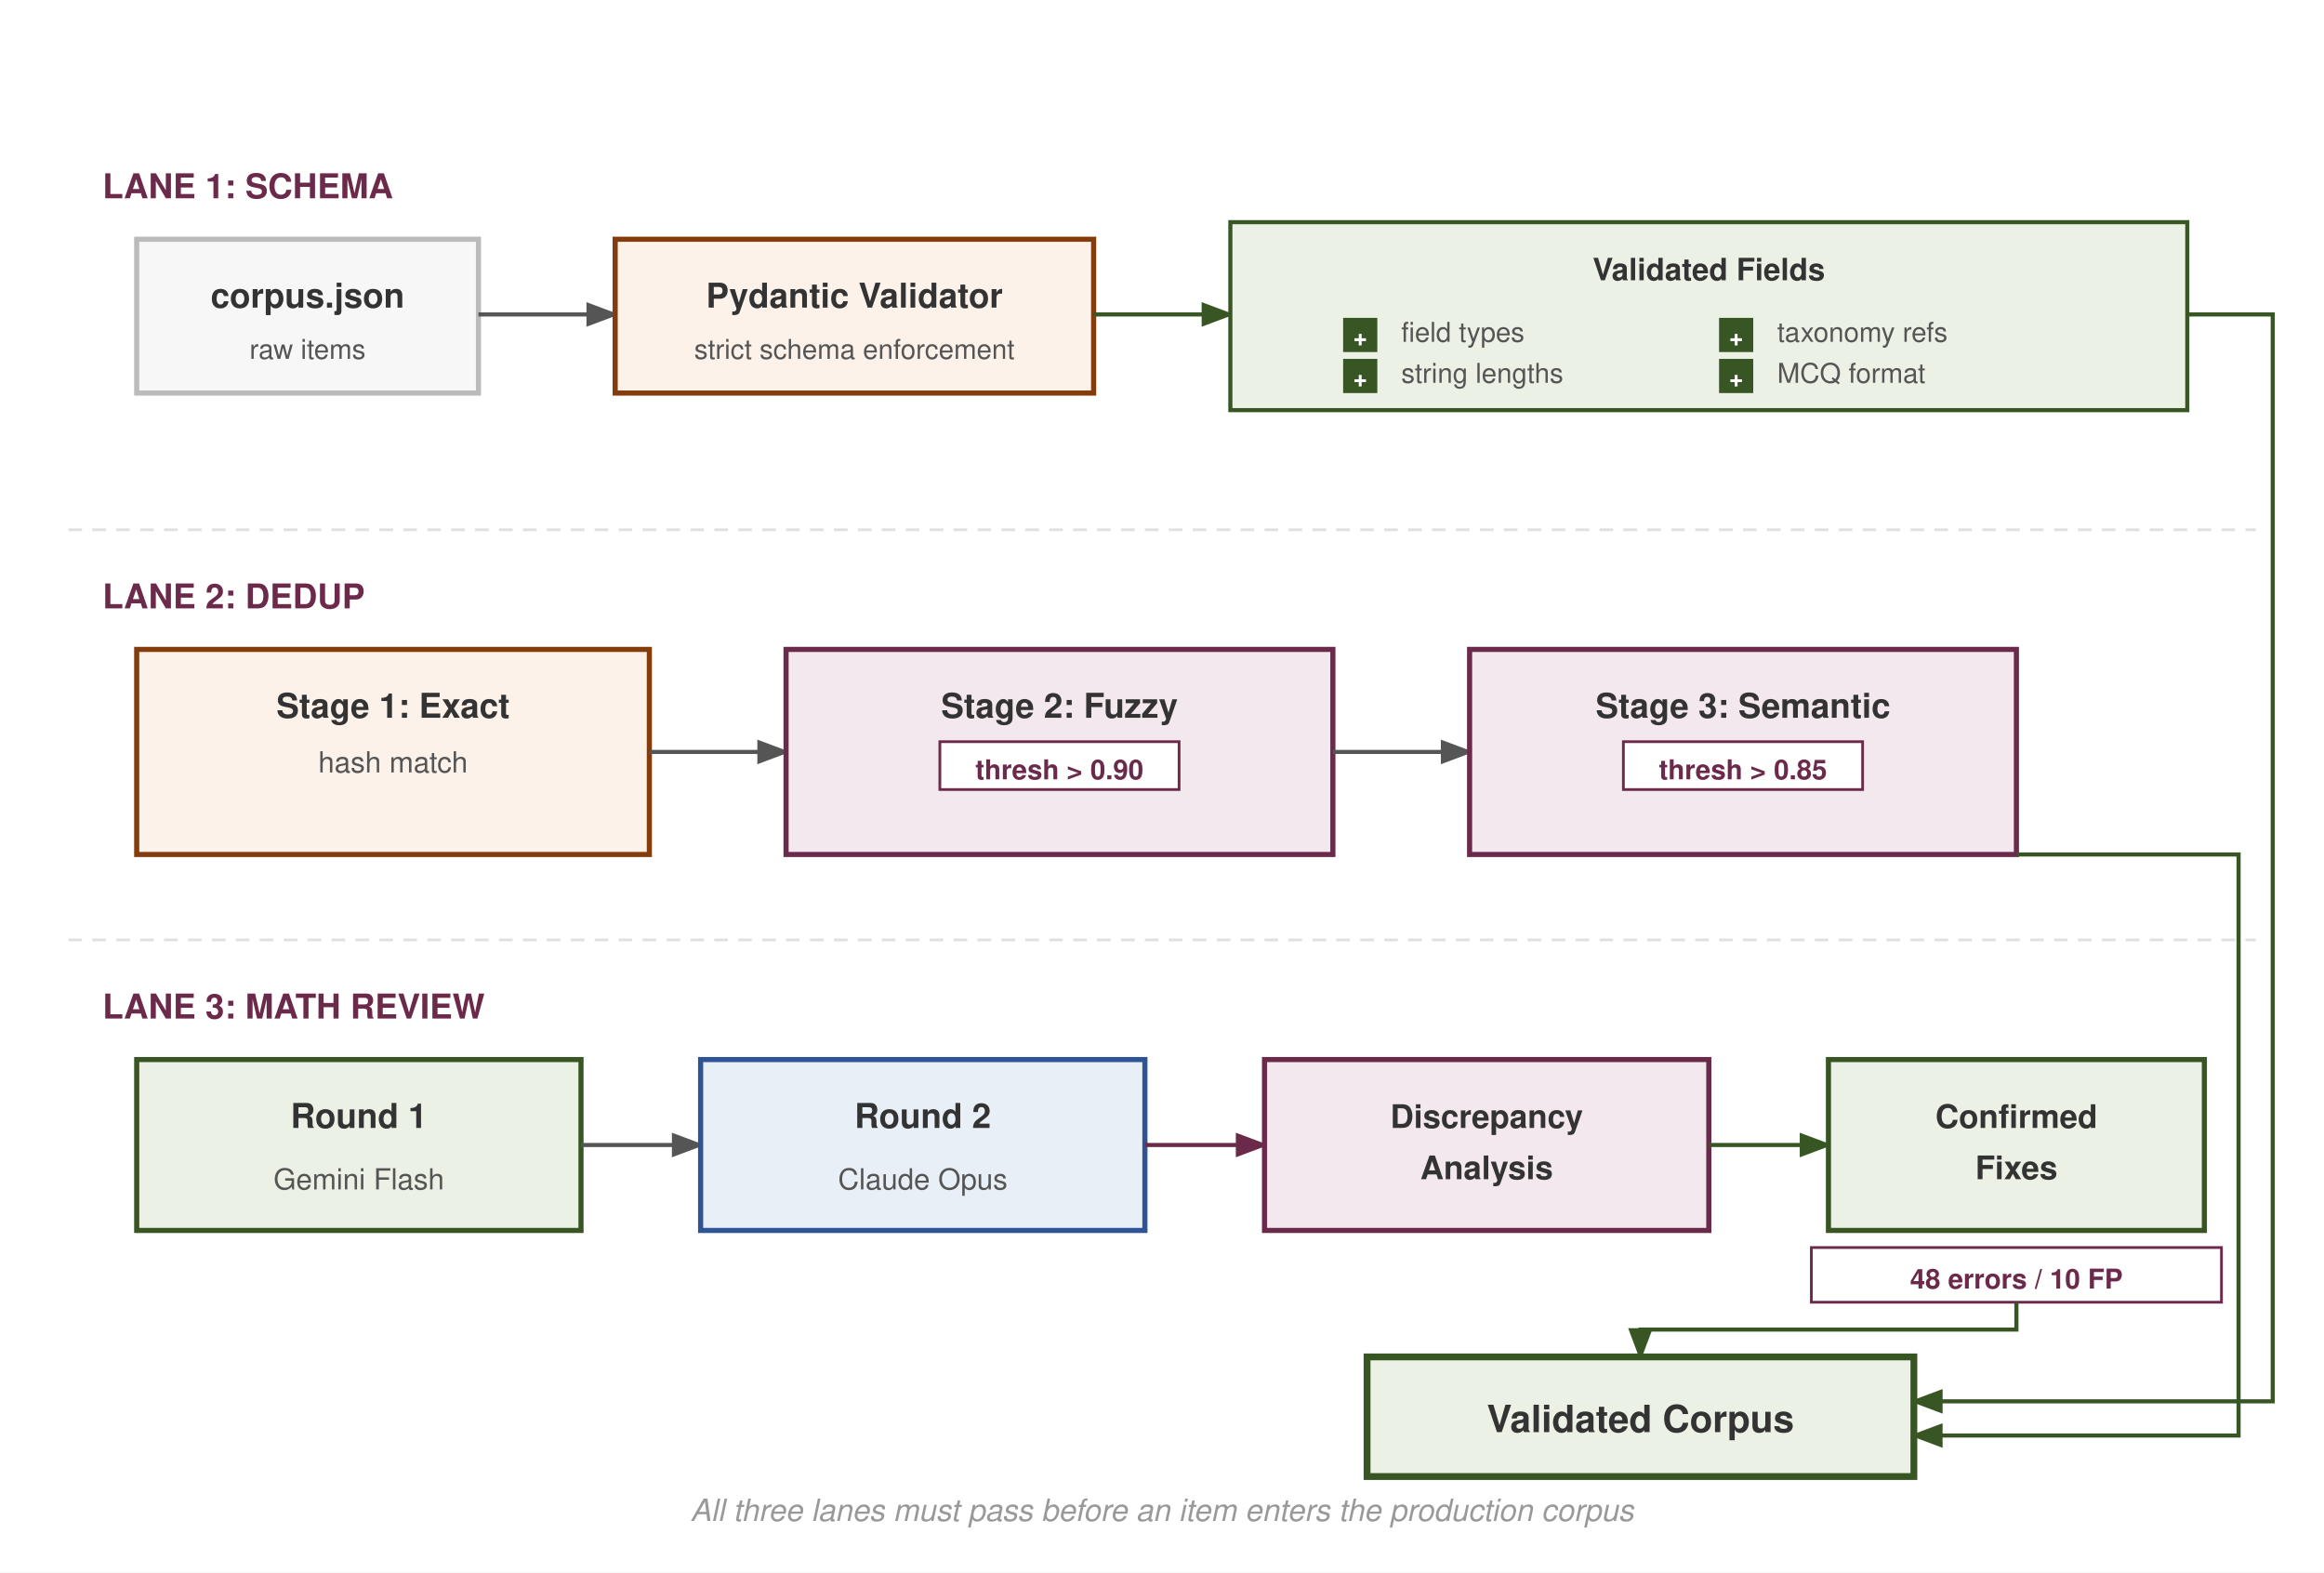
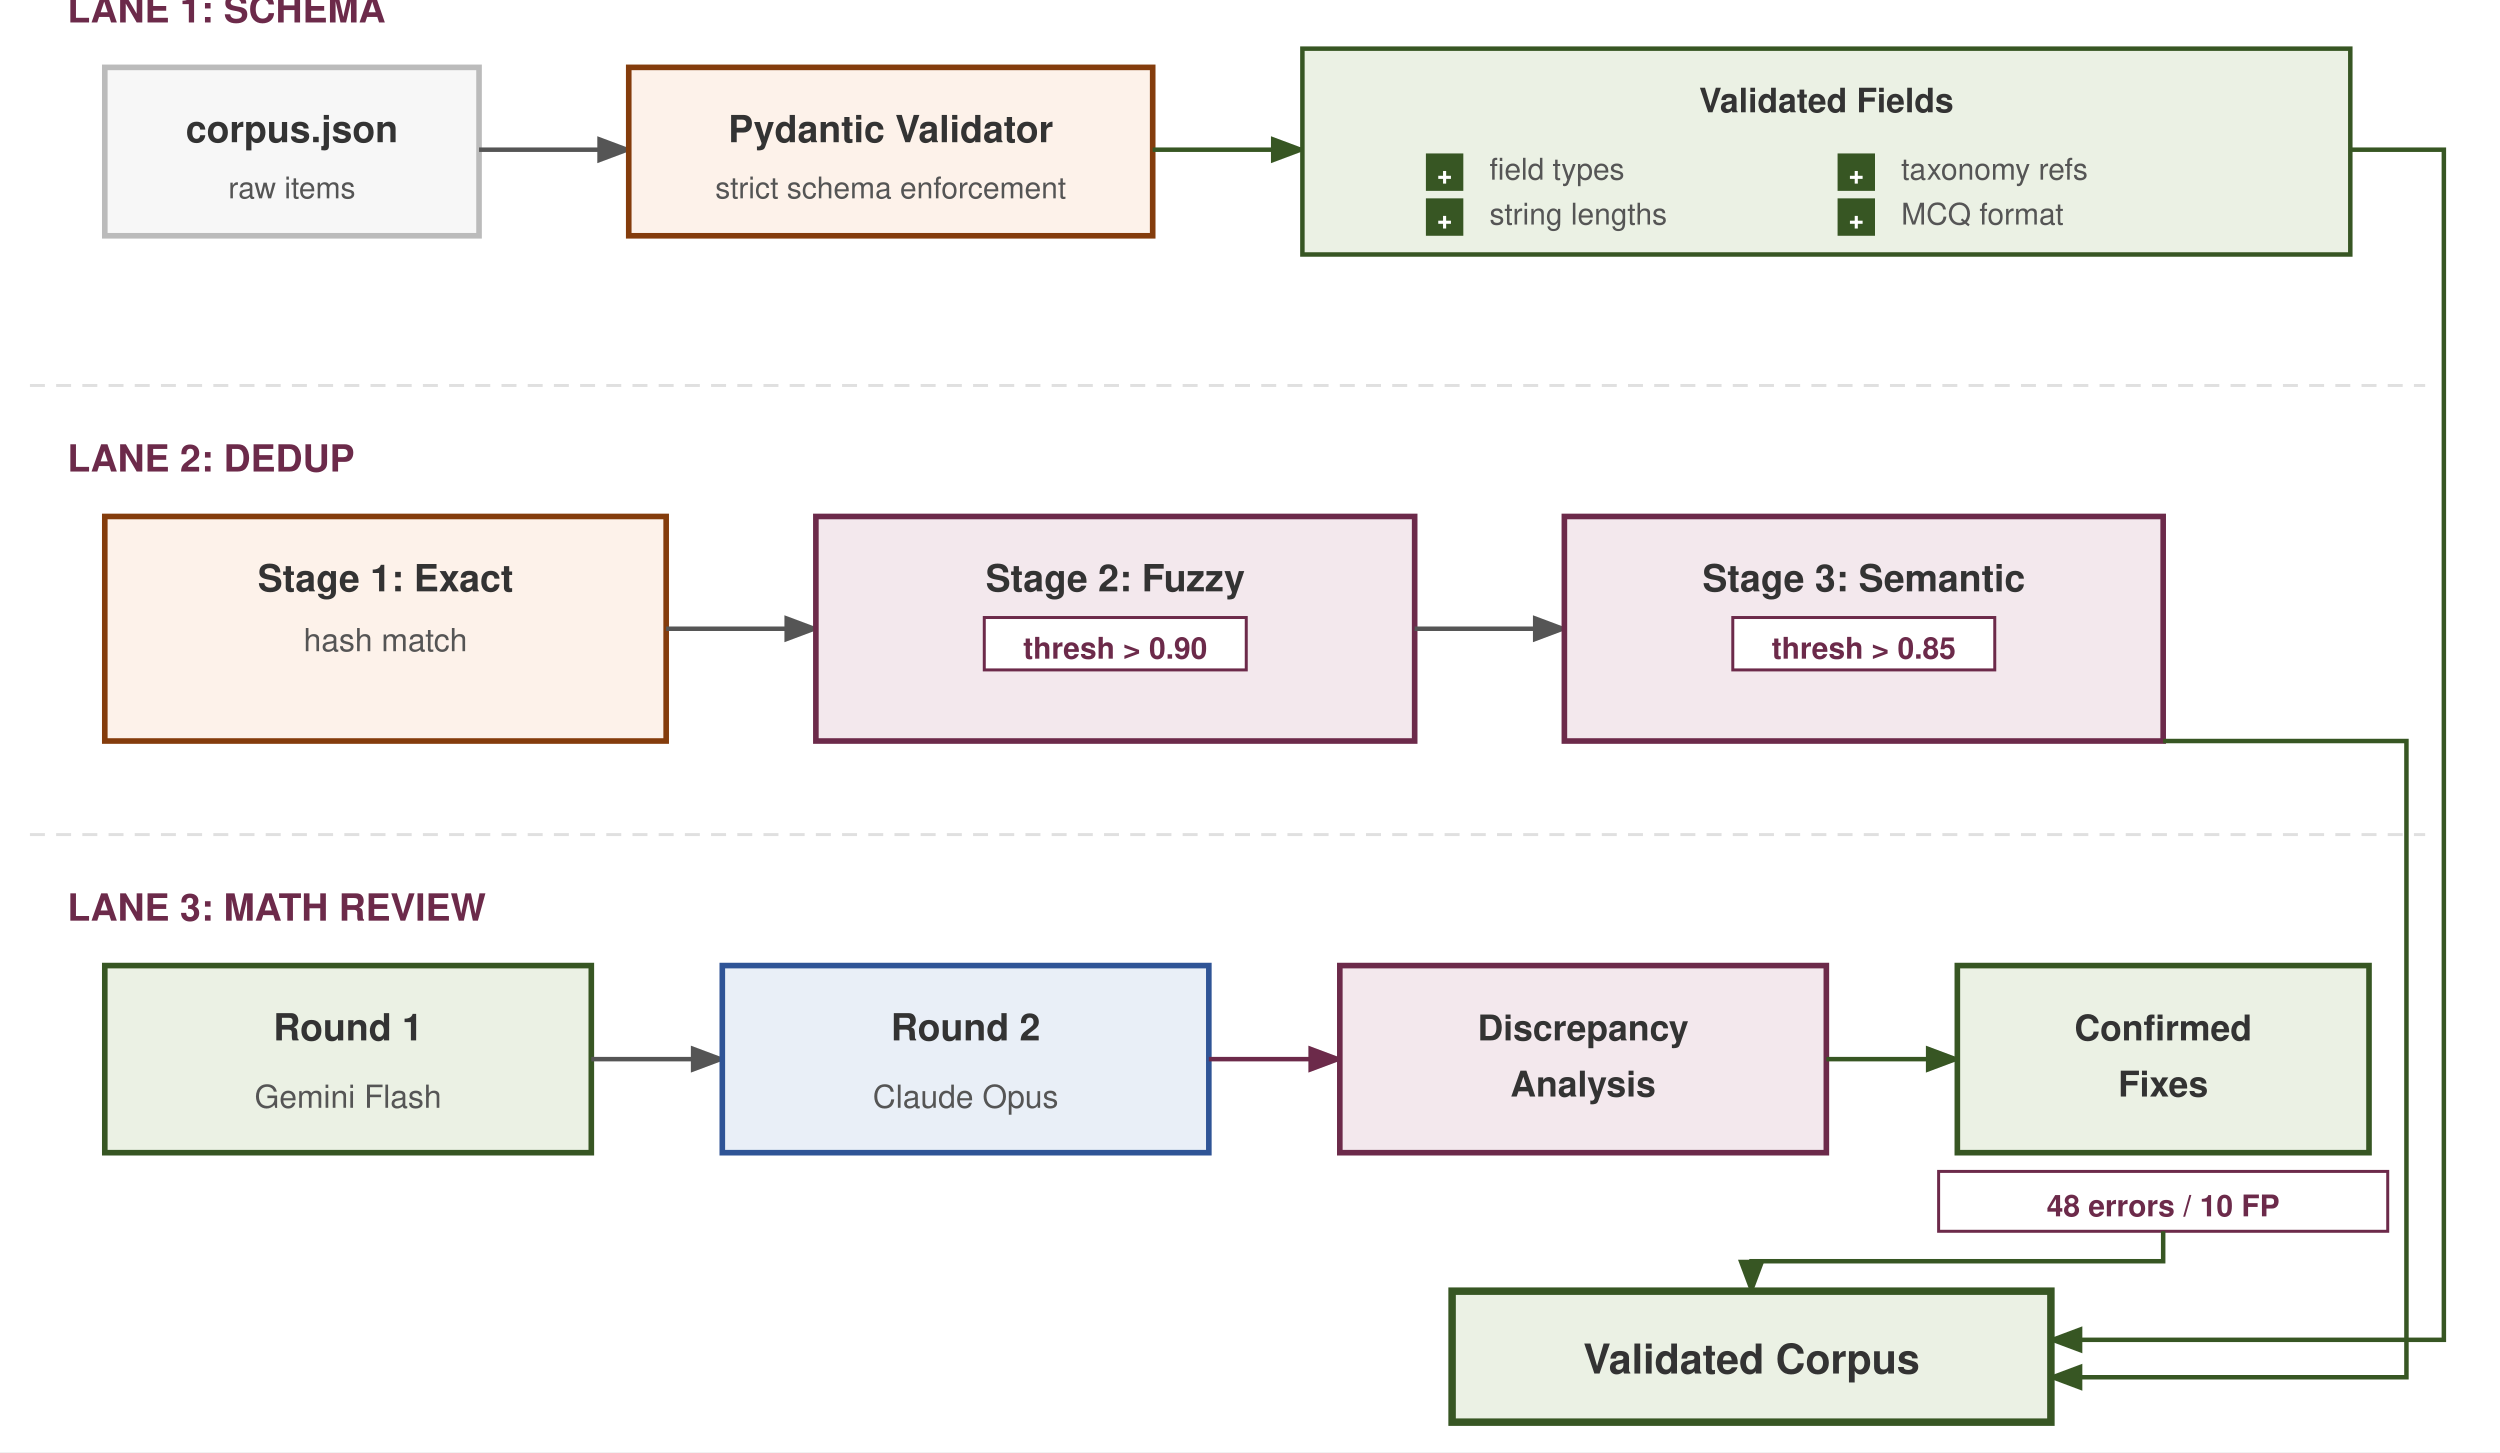
- <svg xmlns="http://www.w3.org/2000/svg" viewBox="0 0 680 460" font-family="Helvetica Neue, Helvetica, Arial, sans-serif">
-   <rect width="680" height="460" fill="#fff" rx="0" />
+ <svg xmlns="http://www.w3.org/2000/svg" viewBox="12 52 668 388" font-family="Helvetica Neue, Helvetica, Arial, sans-serif">
+   <rect x="12" y="52" width="668" height="388" fill="#fff" rx="0" />
  <defs>
    <marker id="arrow" markerWidth="8" markerHeight="6" refX="7" refY="3" orient="auto">
      <path d="M0,0 L8,3 L0,6 Z" fill="#555" />
    </marker>
    <marker id="arrow-red" markerWidth="8" markerHeight="6" refX="7" refY="3" orient="auto">
      <path d="M0,0 L8,3 L0,6 Z" fill="#6C2A4A" />
    </marker>
    <marker id="arrow-green" markerWidth="8" markerHeight="6" refX="7" refY="3" orient="auto">
      <path d="M0,0 L8,3 L0,6 Z" fill="#375623" />
    </marker>
  </defs>
  <line x1="20" y1="155" x2="660" y2="155" stroke="#e0e0e0" stroke-dasharray="4,3" stroke-width="0.8" />
  <line x1="20" y1="275" x2="660" y2="275" stroke="#e0e0e0" stroke-dasharray="4,3" stroke-width="0.8" />
  <text x="30" y="58" font-size="10" font-weight="700" fill="#6C2A4A">LANE 1: SCHEMA</text>
  <rect x="40" y="70" width="100" height="45" rx="0" fill="#f7f7f7" stroke="#bbb" stroke-width="1.5" />
  <text x="90" y="90" text-anchor="middle" font-size="10" font-weight="700" fill="#333">corpus.json</text>
  <text x="90" y="105" text-anchor="middle" font-size="8" fill="#555">raw items</text>
  <line x1="140" y1="92" x2="180" y2="92" stroke="#555" stroke-width="1.2" marker-end="url(#arrow)" />
  <rect x="180" y="70" width="140" height="45" rx="0" fill="#FDF2EA" stroke="#843C0C" stroke-width="1.5" />
  <text x="250" y="90" text-anchor="middle" font-size="10" font-weight="700" fill="#333">Pydantic Validator</text>
  <text x="250" y="105" text-anchor="middle" font-size="8" fill="#555">strict schema enforcement</text>
  <line x1="320" y1="92" x2="360" y2="92" stroke="#375623" stroke-width="1.2" marker-end="url(#arrow-green)" />
  <rect x="360" y="65" width="280" height="55" rx="0" fill="#EBF1E4" stroke="#375623" stroke-width="1.2" />
  <text x="500" y="82" text-anchor="middle" font-size="9" font-weight="700" fill="#333">Validated Fields</text>
  <text x="410" y="100" font-size="8" fill="#555">  field types</text>
  <text x="410" y="112" font-size="8" fill="#555">  string lengths</text>
  <text x="520" y="100" font-size="8" fill="#555">  taxonomy refs</text>
  <text x="520" y="112" font-size="8" fill="#555">  MCQ format</text>
  <rect x="393" y="93" width="10" height="10" rx="0" fill="#375623" />
  <text x="398" y="101" text-anchor="middle" font-size="7" fill="#fff" font-weight="700">+</text>
  <rect x="393" y="105" width="10" height="10" rx="0" fill="#375623" />
  <text x="398" y="113" text-anchor="middle" font-size="7" fill="#fff" font-weight="700">+</text>
  <rect x="503" y="93" width="10" height="10" rx="0" fill="#375623" />
  <text x="508" y="101" text-anchor="middle" font-size="7" fill="#fff" font-weight="700">+</text>
  <rect x="503" y="105" width="10" height="10" rx="0" fill="#375623" />
  <text x="508" y="113" text-anchor="middle" font-size="7" fill="#fff" font-weight="700">+</text>
  <text x="30" y="178" font-size="10" font-weight="700" fill="#6C2A4A">LANE 2: DEDUP</text>
  <rect x="40" y="190" width="150" height="60" rx="0" fill="#FDF2EA" stroke="#843C0C" stroke-width="1.5" />
  <text x="115" y="210" text-anchor="middle" font-size="10" font-weight="700" fill="#333">Stage 1: Exact</text>
  <text x="115" y="226" text-anchor="middle" font-size="8.5" fill="#555">hash match</text>
  <line x1="190" y1="220" x2="230" y2="220" stroke="#555" stroke-width="1.2" marker-end="url(#arrow)" />
  <rect x="230" y="190" width="160" height="60" rx="0" fill="#F3E8ED" stroke="#6C2A4A" stroke-width="1.5" />
  <text x="310" y="210" text-anchor="middle" font-size="10" font-weight="700" fill="#333">Stage 2: Fuzzy</text>
  <rect x="275" y="217" width="70" height="14" rx="0" fill="#fff" stroke="#6C2A4A" stroke-width="0.8" />
  <text x="310" y="228" text-anchor="middle" font-size="8" font-weight="700" fill="#6C2A4A">thresh &gt; 0.90</text>
  <line x1="390" y1="220" x2="430" y2="220" stroke="#555" stroke-width="1.2" marker-end="url(#arrow)" />
  <rect x="430" y="190" width="160" height="60" rx="0" fill="#F3E8ED" stroke="#6C2A4A" stroke-width="1.5" />
  <text x="510" y="210" text-anchor="middle" font-size="10" font-weight="700" fill="#333">Stage 3: Semantic</text>
  <rect x="475" y="217" width="70" height="14" rx="0" fill="#fff" stroke="#6C2A4A" stroke-width="0.8" />
  <text x="510" y="228" text-anchor="middle" font-size="8" font-weight="700" fill="#6C2A4A">thresh &gt; 0.85</text>
  <text x="30" y="298" font-size="10" font-weight="700" fill="#6C2A4A">LANE 3: MATH REVIEW</text>
  <rect x="40" y="310" width="130" height="50" rx="0" fill="#EBF1E4" stroke="#375623" stroke-width="1.5" />
  <text x="105" y="330" text-anchor="middle" font-size="10" font-weight="700" fill="#333">Round 1</text>
  <text x="105" y="348" text-anchor="middle" font-size="8.5" fill="#555">Gemini Flash</text>
  <line x1="170" y1="335" x2="205" y2="335" stroke="#555" stroke-width="1.2" marker-end="url(#arrow)" />
  <rect x="205" y="310" width="130" height="50" rx="0" fill="#E9EFF7" stroke="#2F5496" stroke-width="1.5" />
  <text x="270" y="330" text-anchor="middle" font-size="10" font-weight="700" fill="#333">Round 2</text>
  <text x="270" y="348" text-anchor="middle" font-size="8.5" fill="#555">Claude Opus</text>
  <line x1="335" y1="335" x2="370" y2="335" stroke="#6C2A4A" stroke-width="1.2" marker-end="url(#arrow-red)" />
  <rect x="370" y="310" width="130" height="50" rx="0" fill="#F3E8ED" stroke="#6C2A4A" stroke-width="1.5" />
  <text x="435" y="330" text-anchor="middle" font-size="9.5" font-weight="700" fill="#333">Discrepancy</text>
  <text x="435" y="345" text-anchor="middle" font-size="9.5" font-weight="700" fill="#333">Analysis</text>
  <line x1="500" y1="335" x2="535" y2="335" stroke="#375623" stroke-width="1.2" marker-end="url(#arrow-green)" />
  <rect x="535" y="310" width="110" height="50" rx="0" fill="#EBF1E4" stroke="#375623" stroke-width="1.5" />
  <text x="590" y="330" text-anchor="middle" font-size="9.5" font-weight="700" fill="#333">Confirmed</text>
  <text x="590" y="345" text-anchor="middle" font-size="9.5" font-weight="700" fill="#333">Fixes</text>
  <rect x="530" y="365" width="120" height="16" rx="0" fill="#fff" stroke="#6C2A4A" stroke-width="0.8" />
  <text x="590" y="377" text-anchor="middle" font-size="8" font-weight="700" fill="#6C2A4A">48 errors / 10 FP</text>
  <path d="M640,92 L665,92 L665,410 L560,410" fill="none" stroke="#375623" stroke-width="1.2" marker-end="url(#arrow-green)" />
  <path d="M590,250 L655,250 L655,420 L560,420" fill="none" stroke="#375623" stroke-width="1.2" marker-end="url(#arrow-green)" />
  <path d="M590,381 L590,389 L480,389 L480,397" fill="none" stroke="#375623" stroke-width="1.2" marker-end="url(#arrow-green)" />
  <rect x="400" y="397" width="160" height="35" rx="0" fill="#EBF1E4" stroke="#375623" stroke-width="2.0" />
  <text x="480" y="419" text-anchor="middle" font-size="11" font-weight="700" fill="#333">Validated Corpus</text>
-   <text x="340" y="445" text-anchor="middle" font-size="9" fill="#999" font-style="italic">All three lanes must pass before an item enters the production corpus</text>
</svg>
